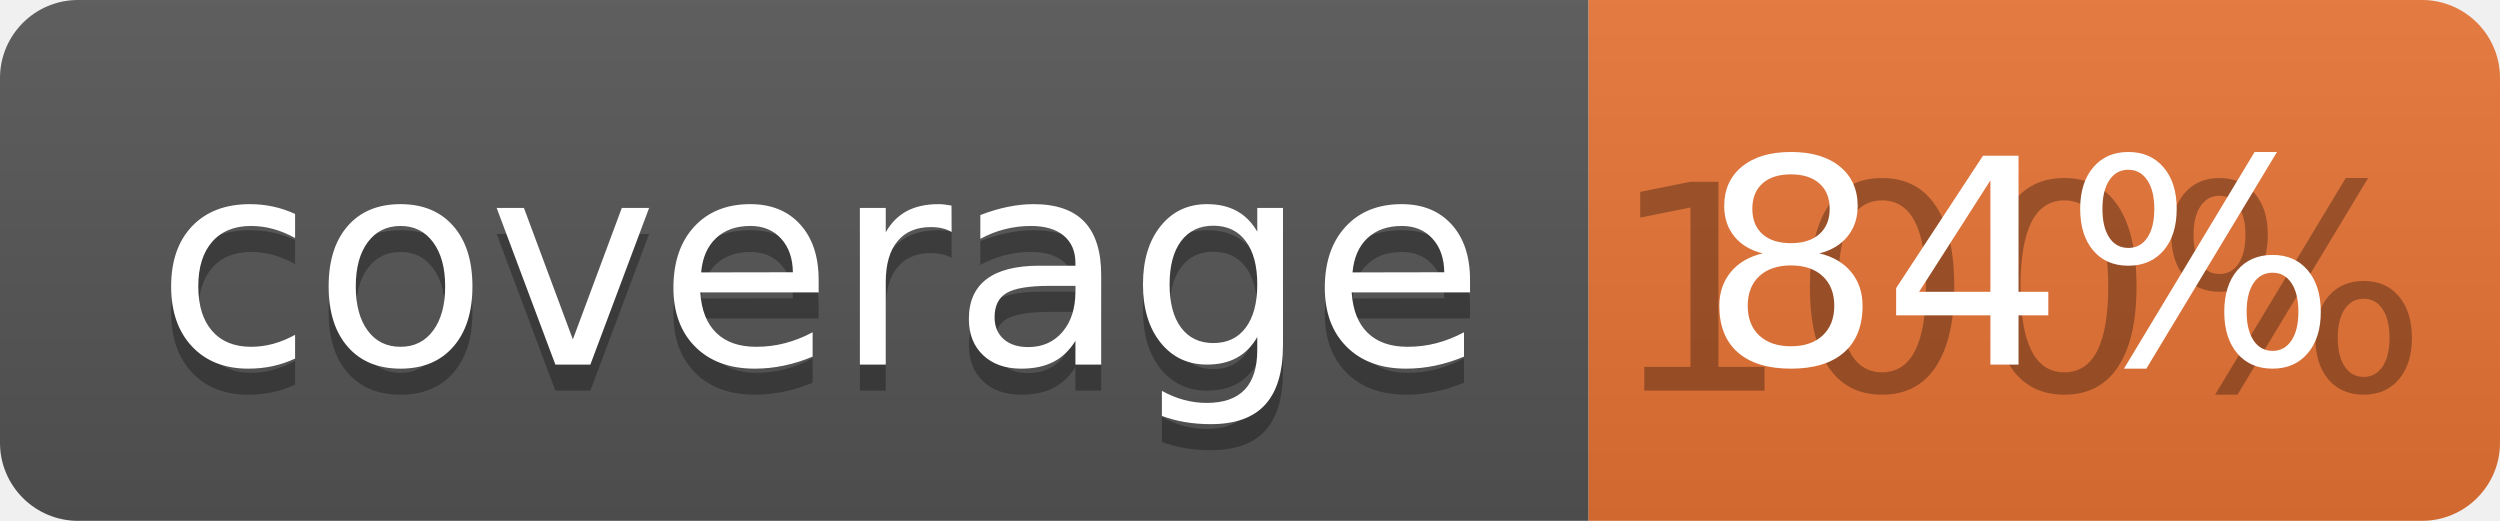
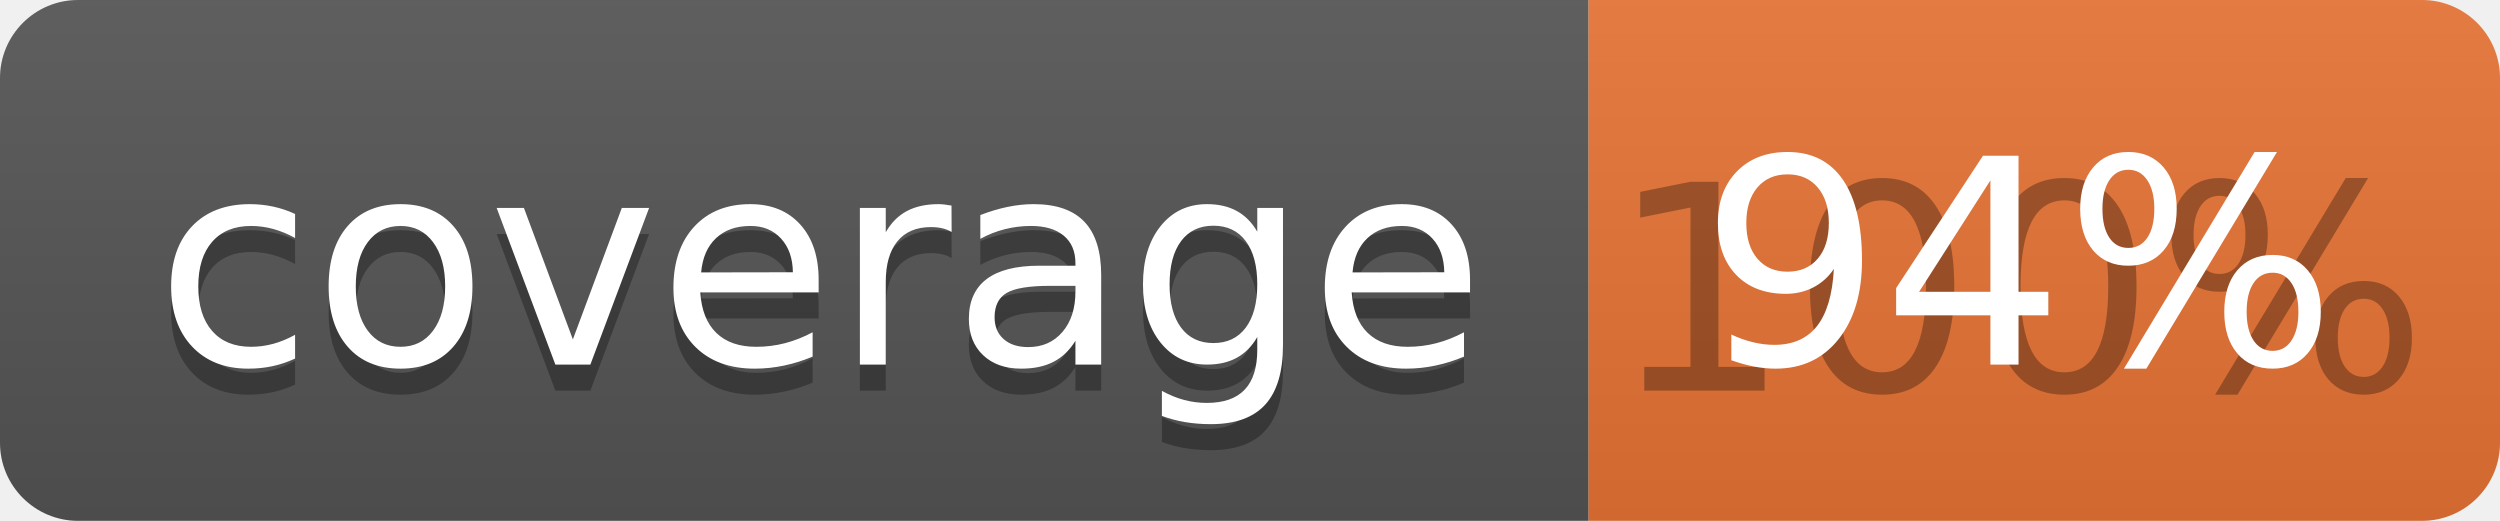
<svg xmlns="http://www.w3.org/2000/svg" width="96" height="20">
  <linearGradient id="b" x2="0" y2="100%">
    <stop offset="0" stop-color="#bbb" stop-opacity=".1" />
    <stop offset="1" stop-opacity=".1" />
  </linearGradient>
  <clipPath id="a">
    <rect width="96" height="20" rx="3" fill="#fff" />
  </clipPath>
  <g clip-path="url(#a)">
    <path fill="#555" d="M0 0h61v20H0z" />
    <path fill="#E87435" d="M61 0h35v20H61z" />
    <path fill="url(#b)" d="M0 0h96v20H0z" />
  </g>
  <g fill="#fff" text-anchor="middle" font-family="DejaVu Sans,Verdana,Geneva,sans-serif" font-size="110">
    <text x="315" y="150" fill="#010101" fill-opacity=".3" transform="scale(.1)" textLength="510">coverage</text>
    <text x="315" y="140" transform="scale(.1)" textLength="510">coverage</text>
    <text x="775" y="150" fill="#010101" fill-opacity=".3" transform="scale(.1)" textLength="250">100%</text>
-     <text x="775" y="140" transform="scale(.1)" textLength="250">84%</text>
+     <text x="775" y="140" transform="scale(.1)" textLength="250">94%</text>
  </g>
</svg>
